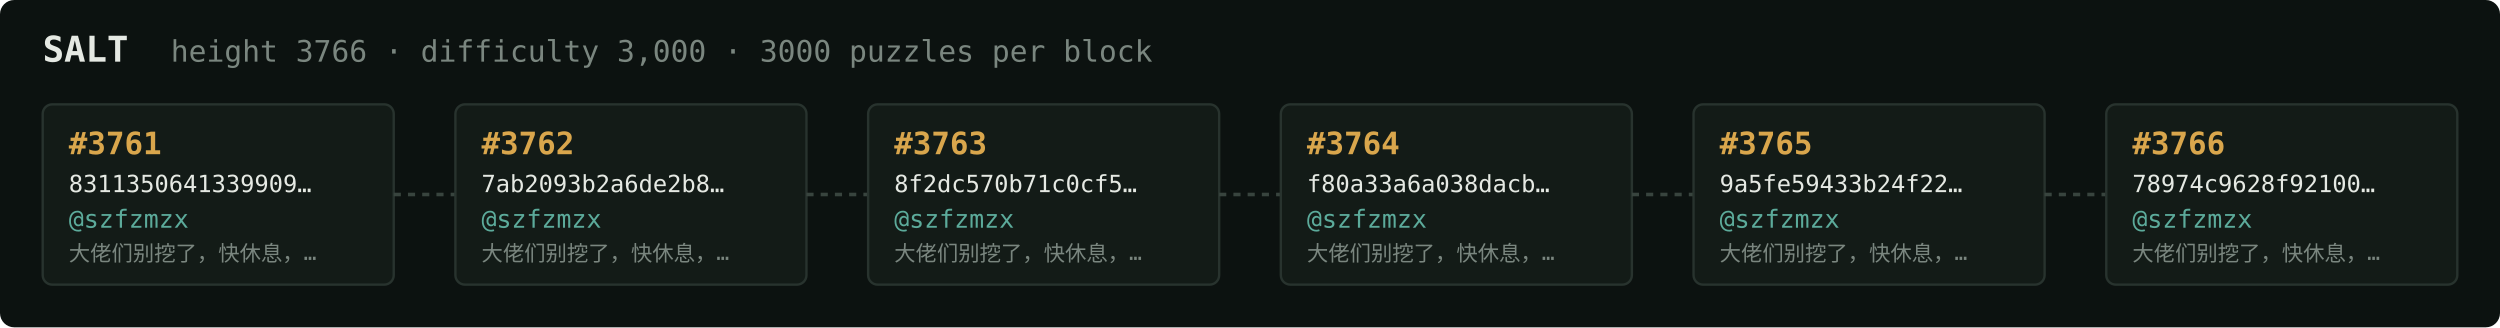
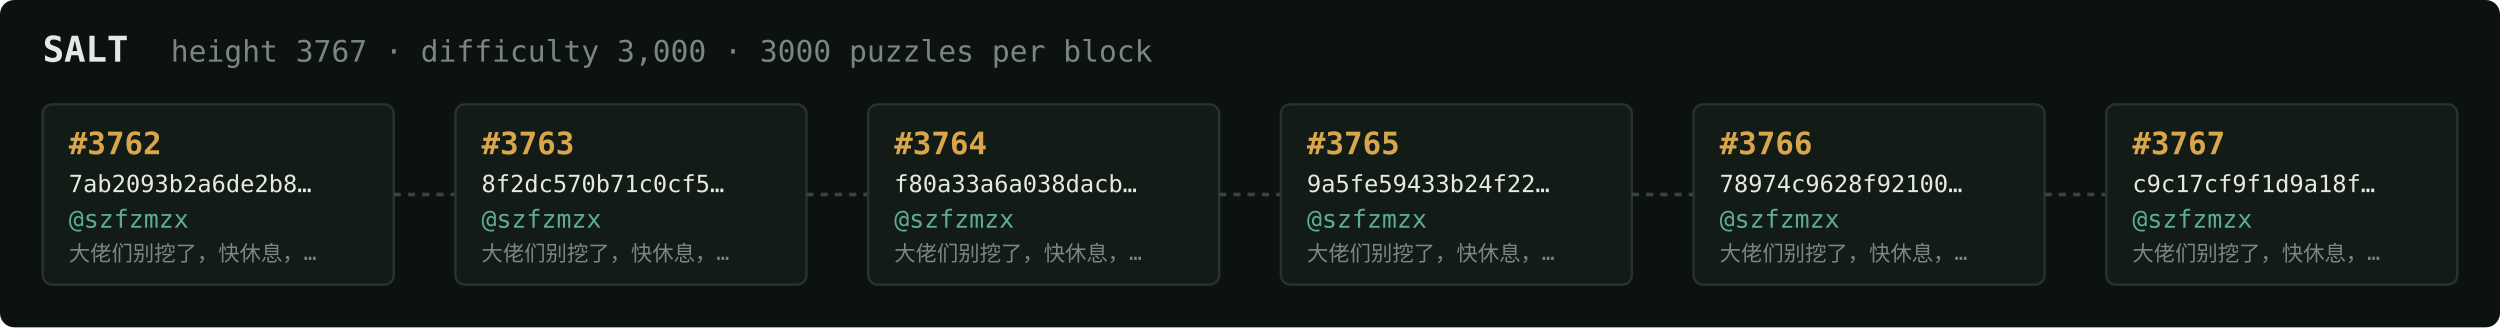
<svg xmlns="http://www.w3.org/2000/svg" width="1054" height="138" viewBox="0 0 1054 138" font-family="ui-monospace,SFMono-Regular,Menlo,monospace">
  <rect fill="#0c1210" width="1054" height="138" rx="6" />
  <text x="18" y="26" fill="#e5e9e3" font-size="15" font-weight="700">SALT</text>
-   <text x="72" y="26" fill="#7a867f" font-size="12.5">height 3766 · difficulty 3,000 · 3000 puzzles per block</text>
+   <text x="72" y="26" fill="#7a867f" font-size="12.5">height 3767 · difficulty 3,000 · 3000 puzzles per block</text>
  <rect x="18" y="44" width="148" height="76" rx="4" fill="#131b17" stroke="#28332e" stroke-width="1" />
-   <text x="29" y="65" fill="#d9a64c" font-size="13" font-weight="700">#3761</text>
-   <text x="29" y="81" fill="#e5e9e3" font-size="10">8311350641339909…</text>
+   <text x="29" y="65" fill="#d9a64c" font-size="13" font-weight="700">#3762</text>
+   <text x="29" y="81" fill="#e5e9e3" font-size="10">7ab2093b2a6de2b8…</text>
  <text x="29" y="96" fill="#5cab9b" font-size="10.5">@szfzmzx</text>
  <text x="29" y="110" fill="#7a867f" font-size="9">大佬们别挖了，快休息，…</text>
  <line x1="166" y1="82.0" x2="192" y2="82.0" stroke="#38443e" stroke-width="1.5" stroke-dasharray="3 3" />
  <rect x="192" y="44" width="148" height="76" rx="4" fill="#131b17" stroke="#28332e" stroke-width="1" />
-   <text x="203" y="65" fill="#d9a64c" font-size="13" font-weight="700">#3762</text>
-   <text x="203" y="81" fill="#e5e9e3" font-size="10">7ab2093b2a6de2b8…</text>
+   <text x="203" y="65" fill="#d9a64c" font-size="13" font-weight="700">#3763</text>
+   <text x="203" y="81" fill="#e5e9e3" font-size="10">8f2dc570b71c0cf5…</text>
  <text x="203" y="96" fill="#5cab9b" font-size="10.5">@szfzmzx</text>
  <text x="203" y="110" fill="#7a867f" font-size="9">大佬们别挖了，快休息，…</text>
  <line x1="340" y1="82.0" x2="366" y2="82.0" stroke="#38443e" stroke-width="1.5" stroke-dasharray="3 3" />
  <rect x="366" y="44" width="148" height="76" rx="4" fill="#131b17" stroke="#28332e" stroke-width="1" />
-   <text x="377" y="65" fill="#d9a64c" font-size="13" font-weight="700">#3763</text>
-   <text x="377" y="81" fill="#e5e9e3" font-size="10">8f2dc570b71c0cf5…</text>
+   <text x="377" y="65" fill="#d9a64c" font-size="13" font-weight="700">#3764</text>
+   <text x="377" y="81" fill="#e5e9e3" font-size="10">f80a33a6a038dacb…</text>
  <text x="377" y="96" fill="#5cab9b" font-size="10.5">@szfzmzx</text>
  <text x="377" y="110" fill="#7a867f" font-size="9">大佬们别挖了，快休息，…</text>
  <line x1="514" y1="82.0" x2="540" y2="82.0" stroke="#38443e" stroke-width="1.5" stroke-dasharray="3 3" />
  <rect x="540" y="44" width="148" height="76" rx="4" fill="#131b17" stroke="#28332e" stroke-width="1" />
-   <text x="551" y="65" fill="#d9a64c" font-size="13" font-weight="700">#3764</text>
-   <text x="551" y="81" fill="#e5e9e3" font-size="10">f80a33a6a038dacb…</text>
+   <text x="551" y="65" fill="#d9a64c" font-size="13" font-weight="700">#3765</text>
+   <text x="551" y="81" fill="#e5e9e3" font-size="10">9a5fe59433b24f22…</text>
  <text x="551" y="96" fill="#5cab9b" font-size="10.5">@szfzmzx</text>
  <text x="551" y="110" fill="#7a867f" font-size="9">大佬们别挖了，快休息，…</text>
  <line x1="688" y1="82.0" x2="714" y2="82.0" stroke="#38443e" stroke-width="1.5" stroke-dasharray="3 3" />
  <rect x="714" y="44" width="148" height="76" rx="4" fill="#131b17" stroke="#28332e" stroke-width="1" />
-   <text x="725" y="65" fill="#d9a64c" font-size="13" font-weight="700">#3765</text>
-   <text x="725" y="81" fill="#e5e9e3" font-size="10">9a5fe59433b24f22…</text>
+   <text x="725" y="65" fill="#d9a64c" font-size="13" font-weight="700">#3766</text>
+   <text x="725" y="81" fill="#e5e9e3" font-size="10">78974c9628f92100…</text>
  <text x="725" y="96" fill="#5cab9b" font-size="10.5">@szfzmzx</text>
  <text x="725" y="110" fill="#7a867f" font-size="9">大佬们别挖了，快休息，…</text>
  <line x1="862" y1="82.0" x2="888" y2="82.0" stroke="#38443e" stroke-width="1.5" stroke-dasharray="3 3" />
  <rect x="888" y="44" width="148" height="76" rx="4" fill="#131b17" stroke="#28332e" stroke-width="1" />
-   <text x="899" y="65" fill="#d9a64c" font-size="13" font-weight="700">#3766</text>
-   <text x="899" y="81" fill="#e5e9e3" font-size="10">78974c9628f92100…</text>
+   <text x="899" y="65" fill="#d9a64c" font-size="13" font-weight="700">#3767</text>
+   <text x="899" y="81" fill="#e5e9e3" font-size="10">c9c17cf9f1d9a18f…</text>
  <text x="899" y="96" fill="#5cab9b" font-size="10.5">@szfzmzx</text>
  <text x="899" y="110" fill="#7a867f" font-size="9">大佬们别挖了，快休息，…</text>
</svg>
